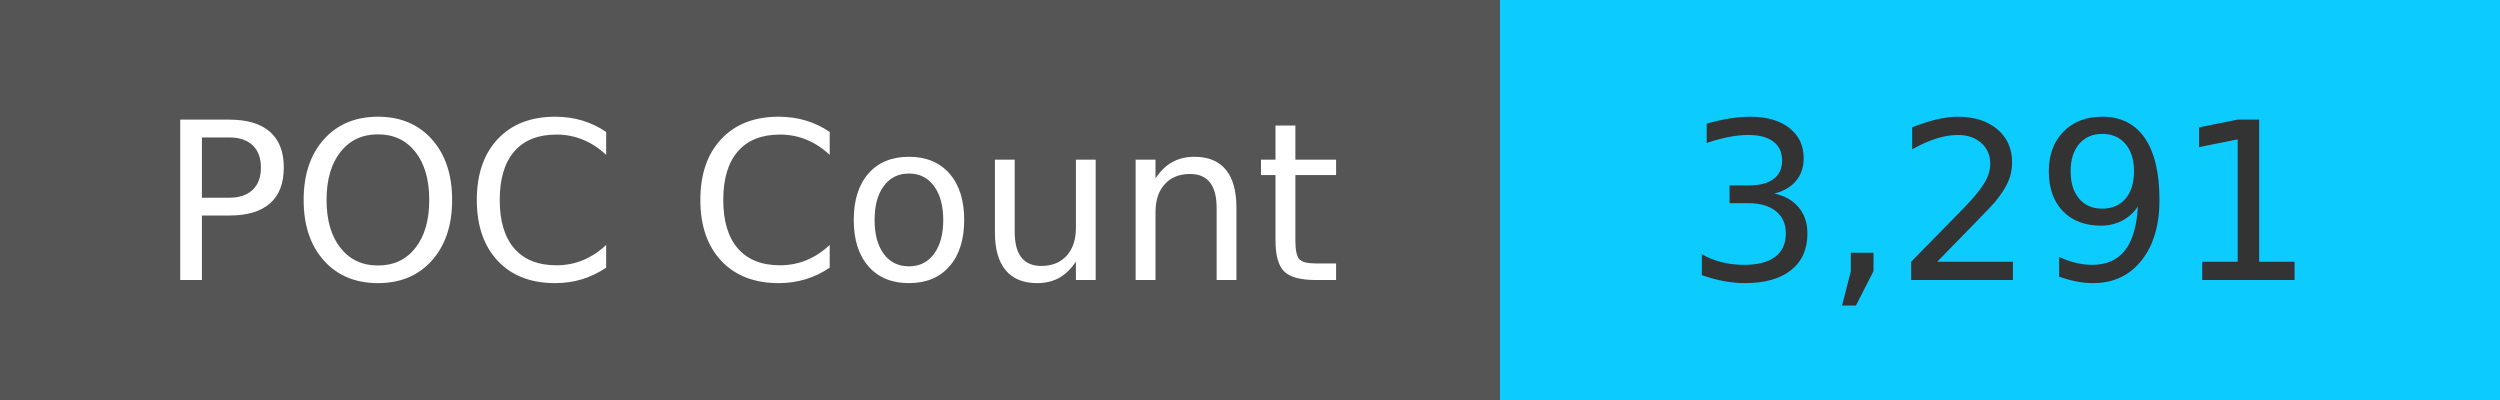
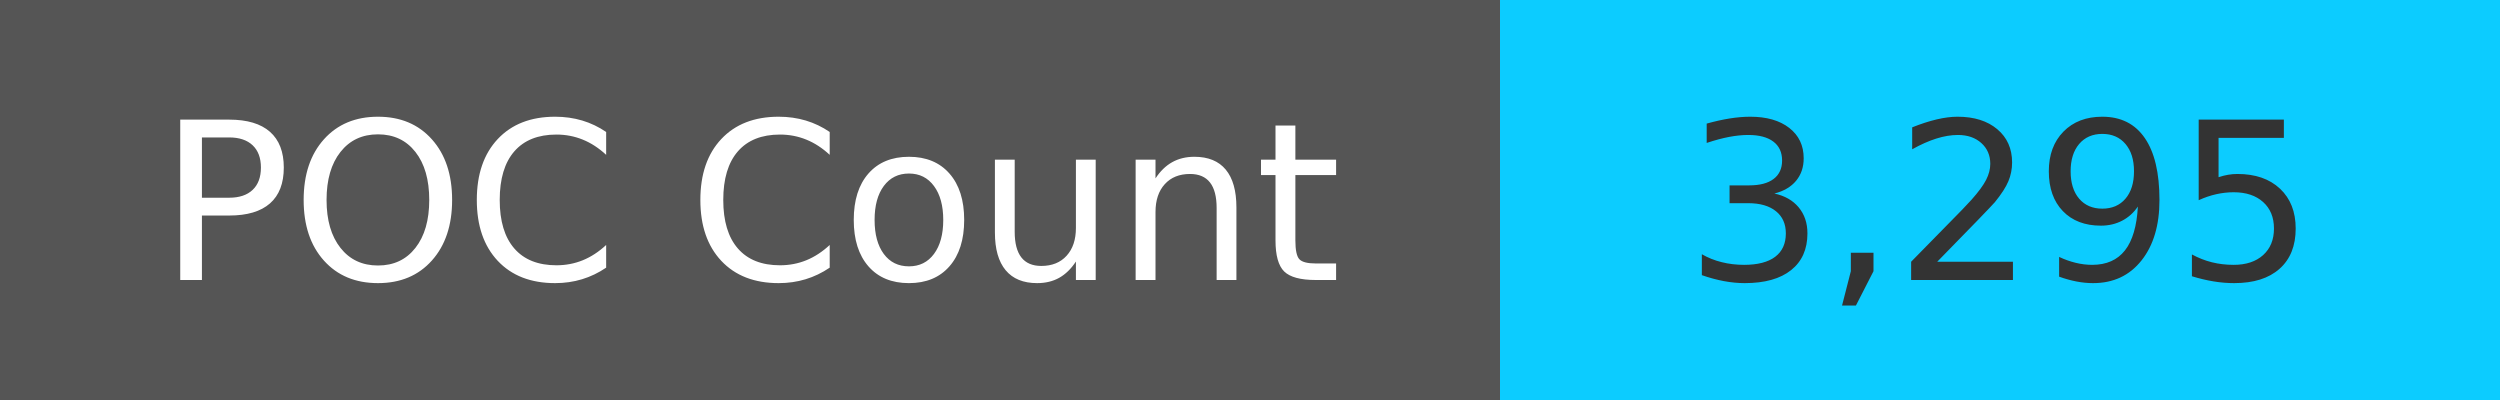
<svg xmlns="http://www.w3.org/2000/svg" width="125" height="20" role="img">
  <linearGradient id="s" x2="0" y2="100%">
    <stop offset="0" stop-color="#bbb" stop-opacity=".1" />
    <stop offset="1" stop-opacity=".1" />
  </linearGradient>
  <g>
    <rect width="75" height="20" fill="#555" />
    <rect x="75" width="267" height="20" fill="#0cccff" />
  </g>
  <g fill="#fff" text-anchor="middle" font-family="Verdana,Geneva,DejaVu Sans,sans-serif" text-rendering="geometricPrecision" font-size="110">
    <text x="375" y="140" transform="scale(.1)" fill="#fff">
            POC Count
        </text>
    <text x="1000" y="140" transform="scale(.1)" fill="#333">
-             3,291
+             3,295
        </text>
  </g>
</svg>
